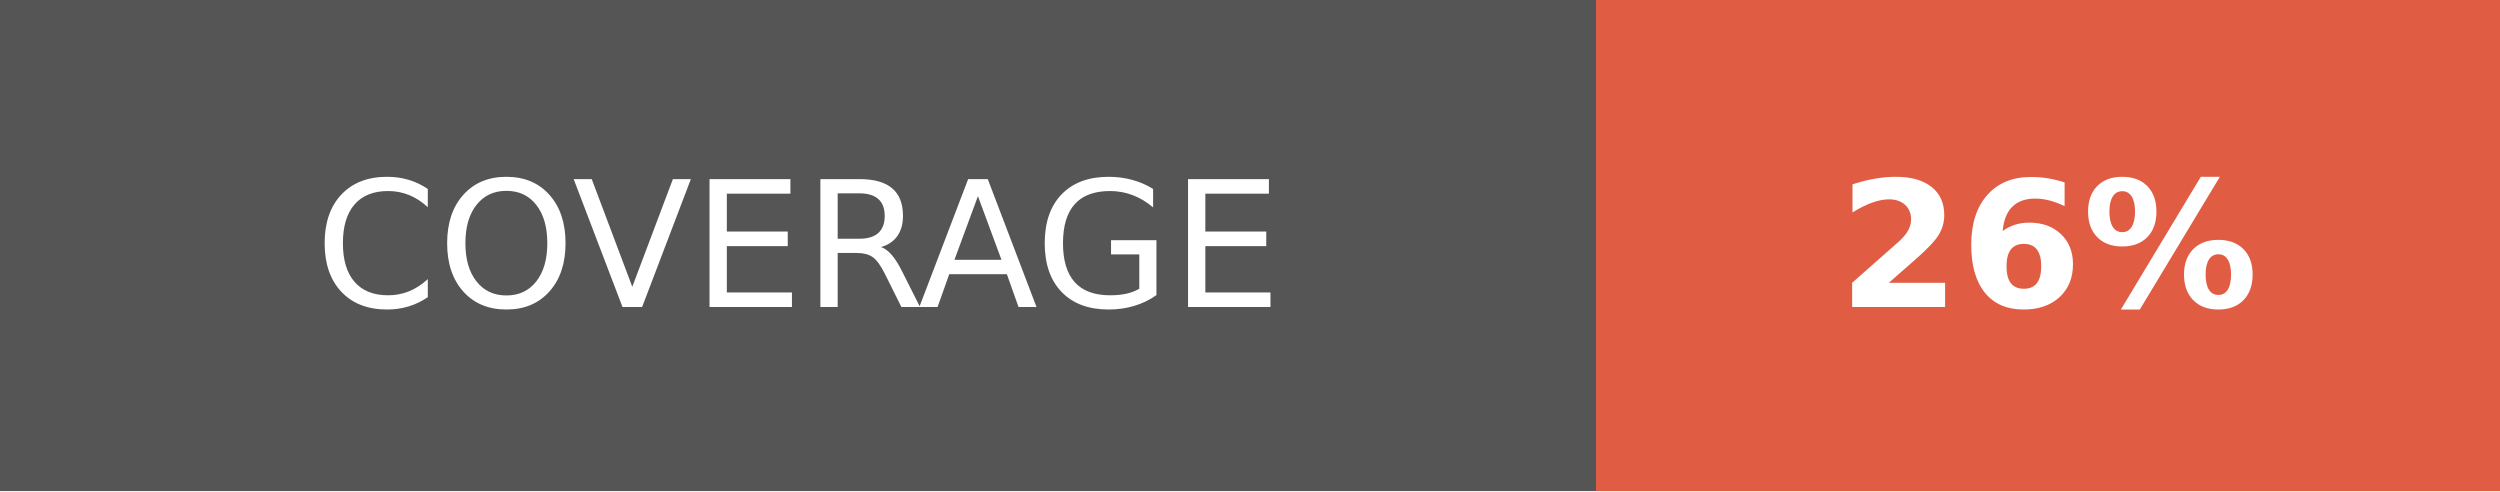
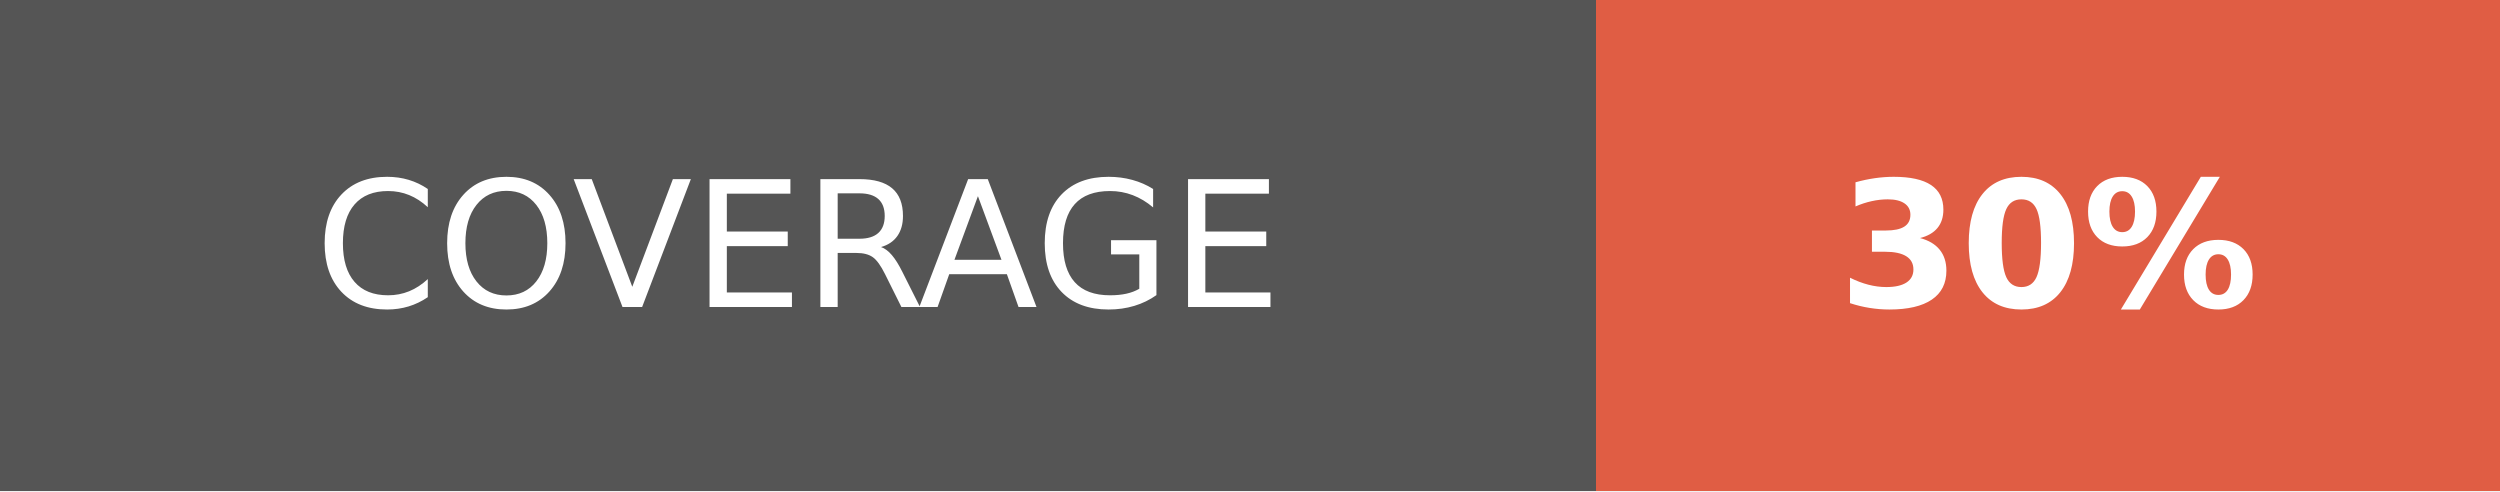
- <svg xmlns="http://www.w3.org/2000/svg" width="142.5" height="28" role="img" aria-label="COVERAGE: 26%">
+ <svg xmlns="http://www.w3.org/2000/svg" width="142.5" height="28" role="img" aria-label="COVERAGE: 30%">
  <g shape-rendering="crispEdges">
    <rect width="91" height="28" fill="#555" />
    <rect x="91" width="51.5" height="28" fill="#e05d44" />
  </g>
  <g fill="#fff" text-anchor="middle" font-family="Verdana,Geneva,DejaVu Sans,sans-serif" text-rendering="geometricPrecision" font-size="100">
    <text fill="#fff" x="455" y="175" transform="scale(.1)" textLength="670">COVERAGE</text>
-     <text fill="#fff" x="1167.5" y="175" font-weight="bold" transform="scale(.1)" textLength="275">26%</text>
+     <text fill="#fff" x="1167.5" y="175" font-weight="bold" transform="scale(.1)" textLength="275">30%</text>
  </g>
</svg>
